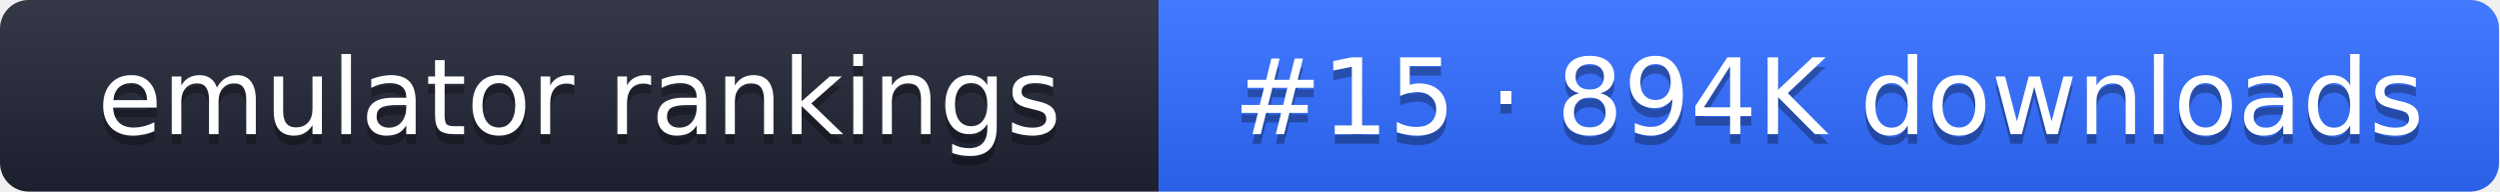
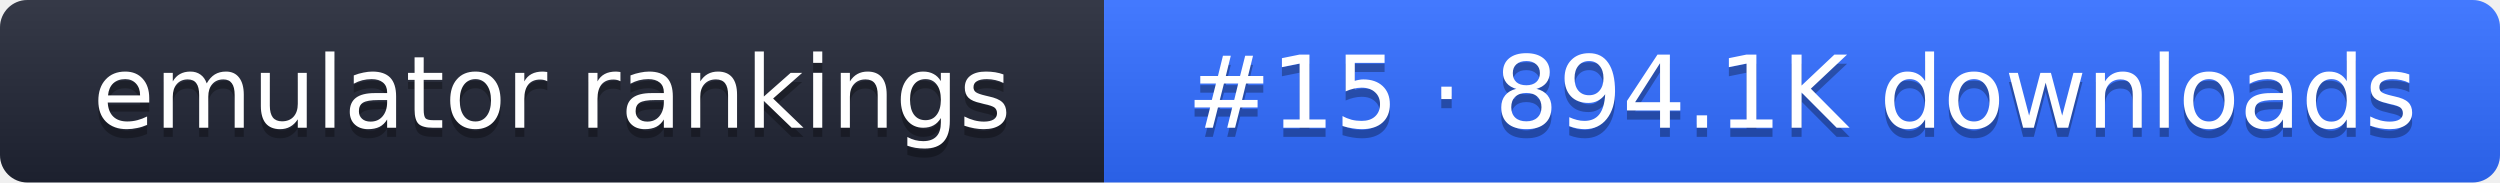
- <svg xmlns="http://www.w3.org/2000/svg" width="261" height="20" role="img" aria-label="emulator rankings: #15 · 894K downloads">
+ <svg xmlns="http://www.w3.org/2000/svg" width="274" height="20" role="img" aria-label="emulator rankings: #15 · 894.1K downloads">
  <linearGradient id="g" x2="0" y2="100%">
    <stop offset="0" stop-color="#fff" stop-opacity=".1" />
    <stop offset="1" stop-opacity=".1" />
  </linearGradient>
  <clipPath id="r">
-     <rect width="261" height="20" rx="3" fill="#fff" />
+     <rect width="274" height="20" rx="3" fill="#fff" />
  </clipPath>
  <g clip-path="url(#r)">
    <rect width="121" height="20" fill="#1f2433" />
-     <rect x="121" width="140" height="20" fill="#2f6bff" />
-     <rect width="261" height="20" fill="url(#g)" />
+     <rect x="121" width="153" height="20" fill="#2f6bff" />
+     <rect width="274" height="20" fill="url(#g)" />
  </g>
  <g fill="#fff" text-anchor="middle" font-family="Verdana,DejaVu Sans,sans-serif" font-size="11">
    <text x="60.5" y="15" fill="#010101" fill-opacity=".3">emulator rankings</text>
    <text x="60.5" y="14">emulator rankings</text>
-     <text x="191" y="15" fill="#010101" fill-opacity=".3">#15 · 894K downloads</text>
-     <text x="191" y="14">#15 · 894K downloads</text>
+     <text x="197.5" y="15" fill="#010101" fill-opacity=".3">#15 · 894.1K downloads</text>
+     <text x="197.5" y="14">#15 · 894.1K downloads</text>
  </g>
</svg>
